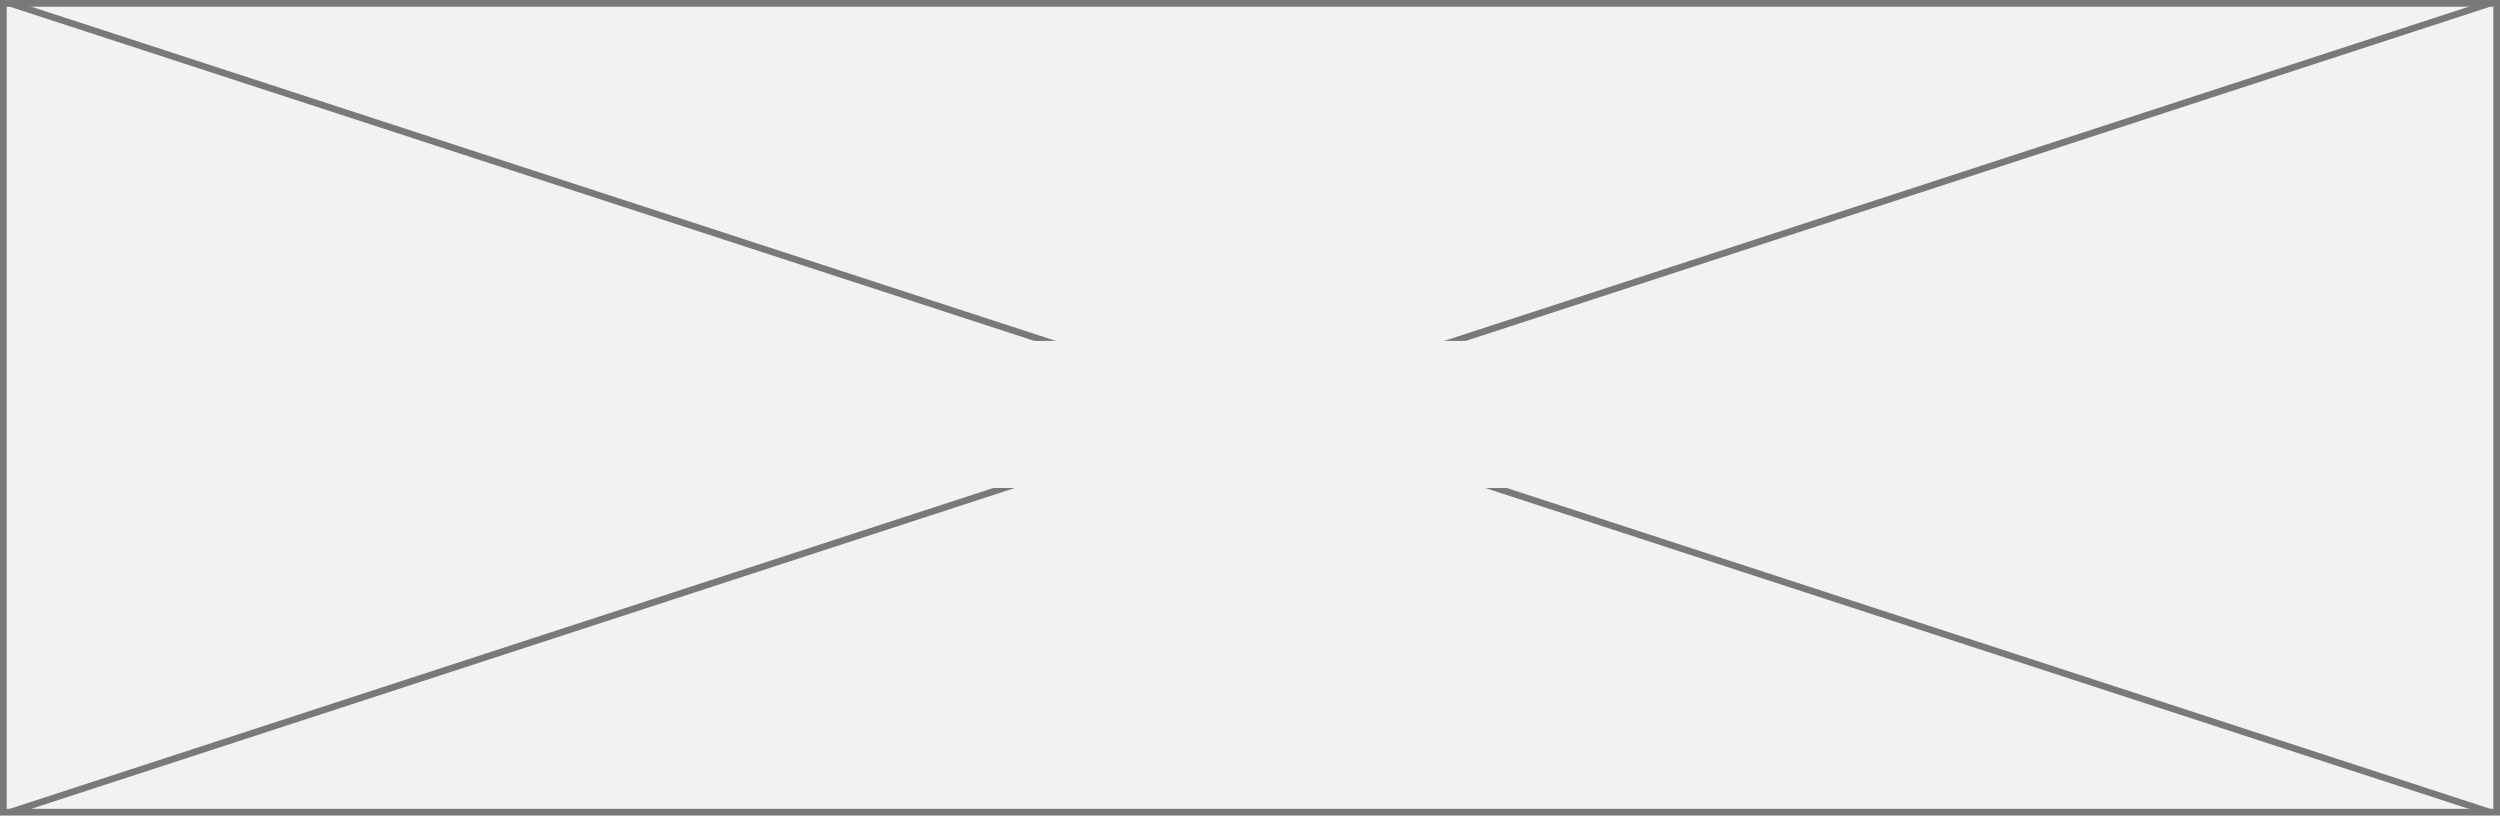
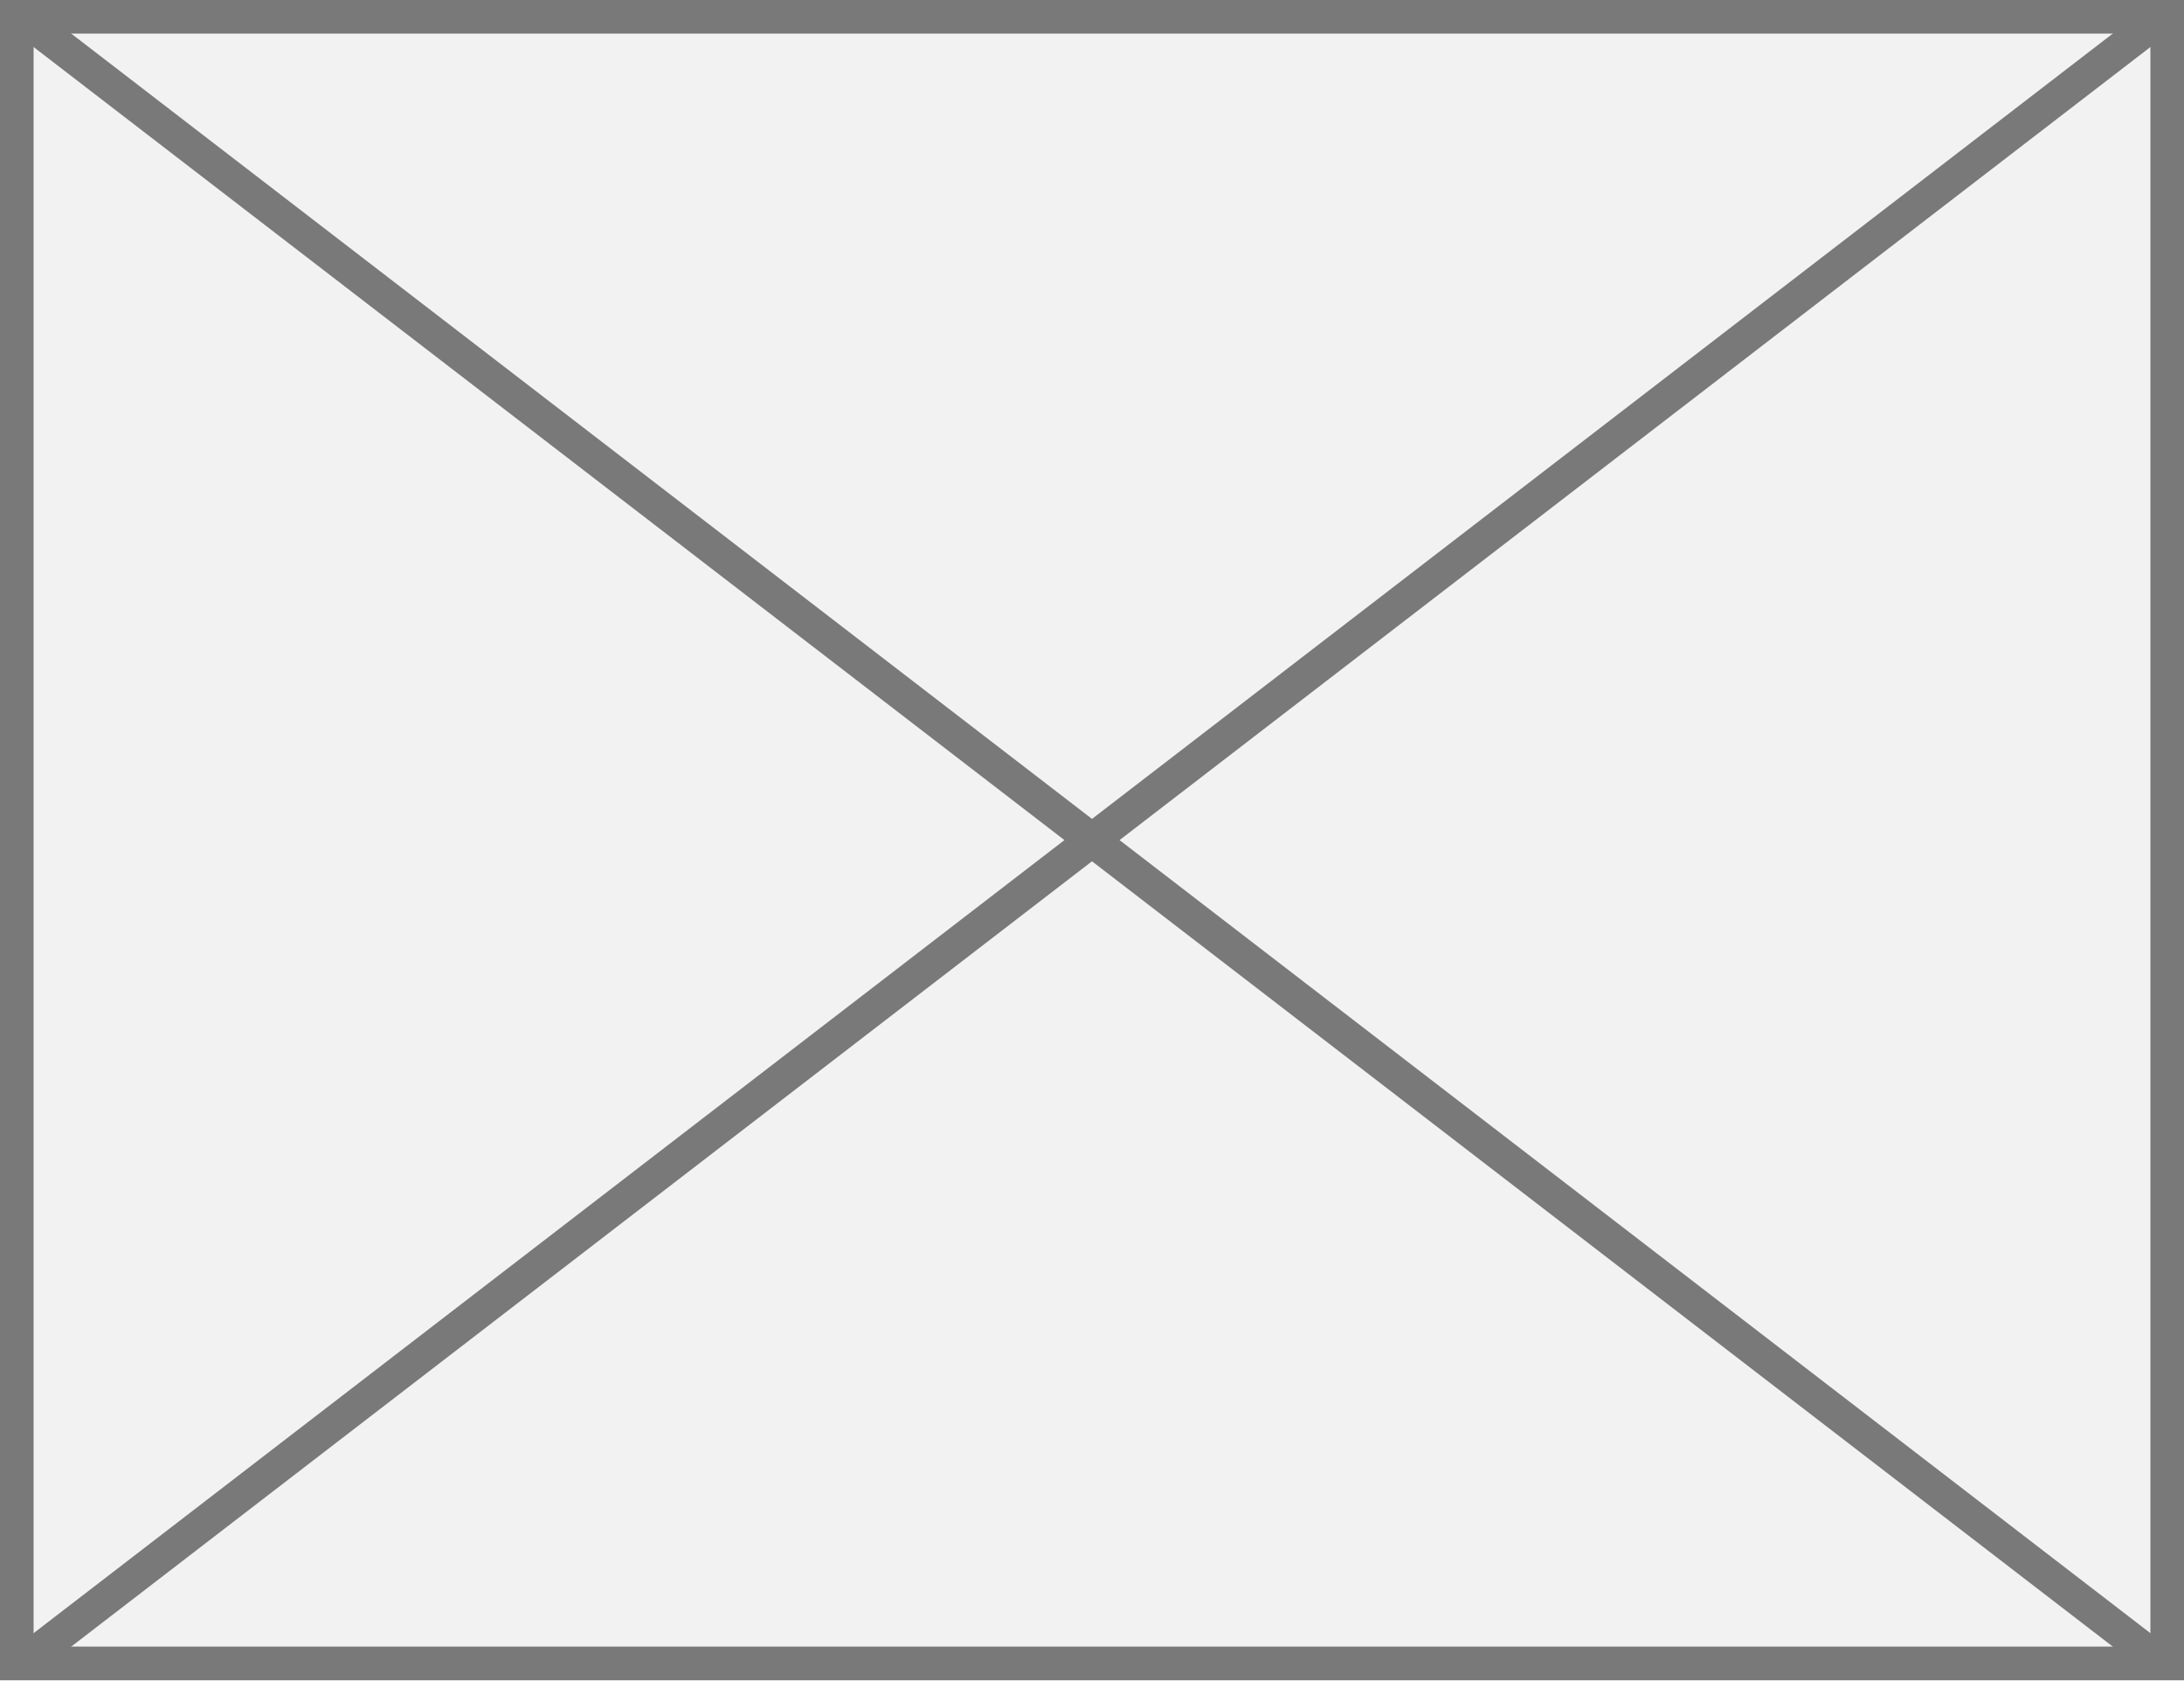
- <svg xmlns="http://www.w3.org/2000/svg" version="1.1" width="374px" height="122px">
-   <defs>
-     <mask fill="white" id="clip121">
-       <path d="M 155 141  L 273 141  L 273 163  L 155 163  Z M 26 90  L 400 90  L 400 212  L 26 212  Z " fill-rule="evenodd" />
-     </mask>
-   </defs>
-   <g transform="matrix(1 0 0 1 -26 -90 )">
-     <path d="M 26.5 90.5  L 399.5 90.5  L 399.5 211.5  L 26.5 211.5  L 26.5 90.5  Z " fill-rule="nonzero" fill="#f2f2f2" stroke="none" />
-     <path d="M 26.5 90.5  L 399.5 90.5  L 399.5 211.5  L 26.5 211.5  L 26.5 90.5  Z " stroke-width="1" stroke="#797979" fill="none" />
-     <path d="M 27.457 90.475  L 398.543 211.525  M 398.543 90.475  L 27.457 211.525  " stroke-width="1" stroke="#797979" fill="none" mask="url(#clip121)" />
+ <svg xmlns="http://www.w3.org/2000/svg" version="1.1" width="65px" height="50px">
+   <g transform="matrix(1 0 0 1 -224 -359 )">
+     <path d="M 224.5 359.5  L 288.5 359.5  L 288.5 408.5  L 224.5 408.5  L 224.5 359.5  Z " fill-rule="nonzero" fill="#f2f2f2" stroke="none" />
+     <path d="M 224.5 359.5  L 288.5 359.5  L 288.5 408.5  L 224.5 408.5  L 224.5 359.5  Z " stroke-width="1" stroke="#797979" fill="none" />
+     <path d="M 224.515 359.396  L 288.485 408.604  M 288.485 359.396  L 224.515 408.604  " stroke-width="1" stroke="#797979" fill="none" />
  </g>
</svg>
